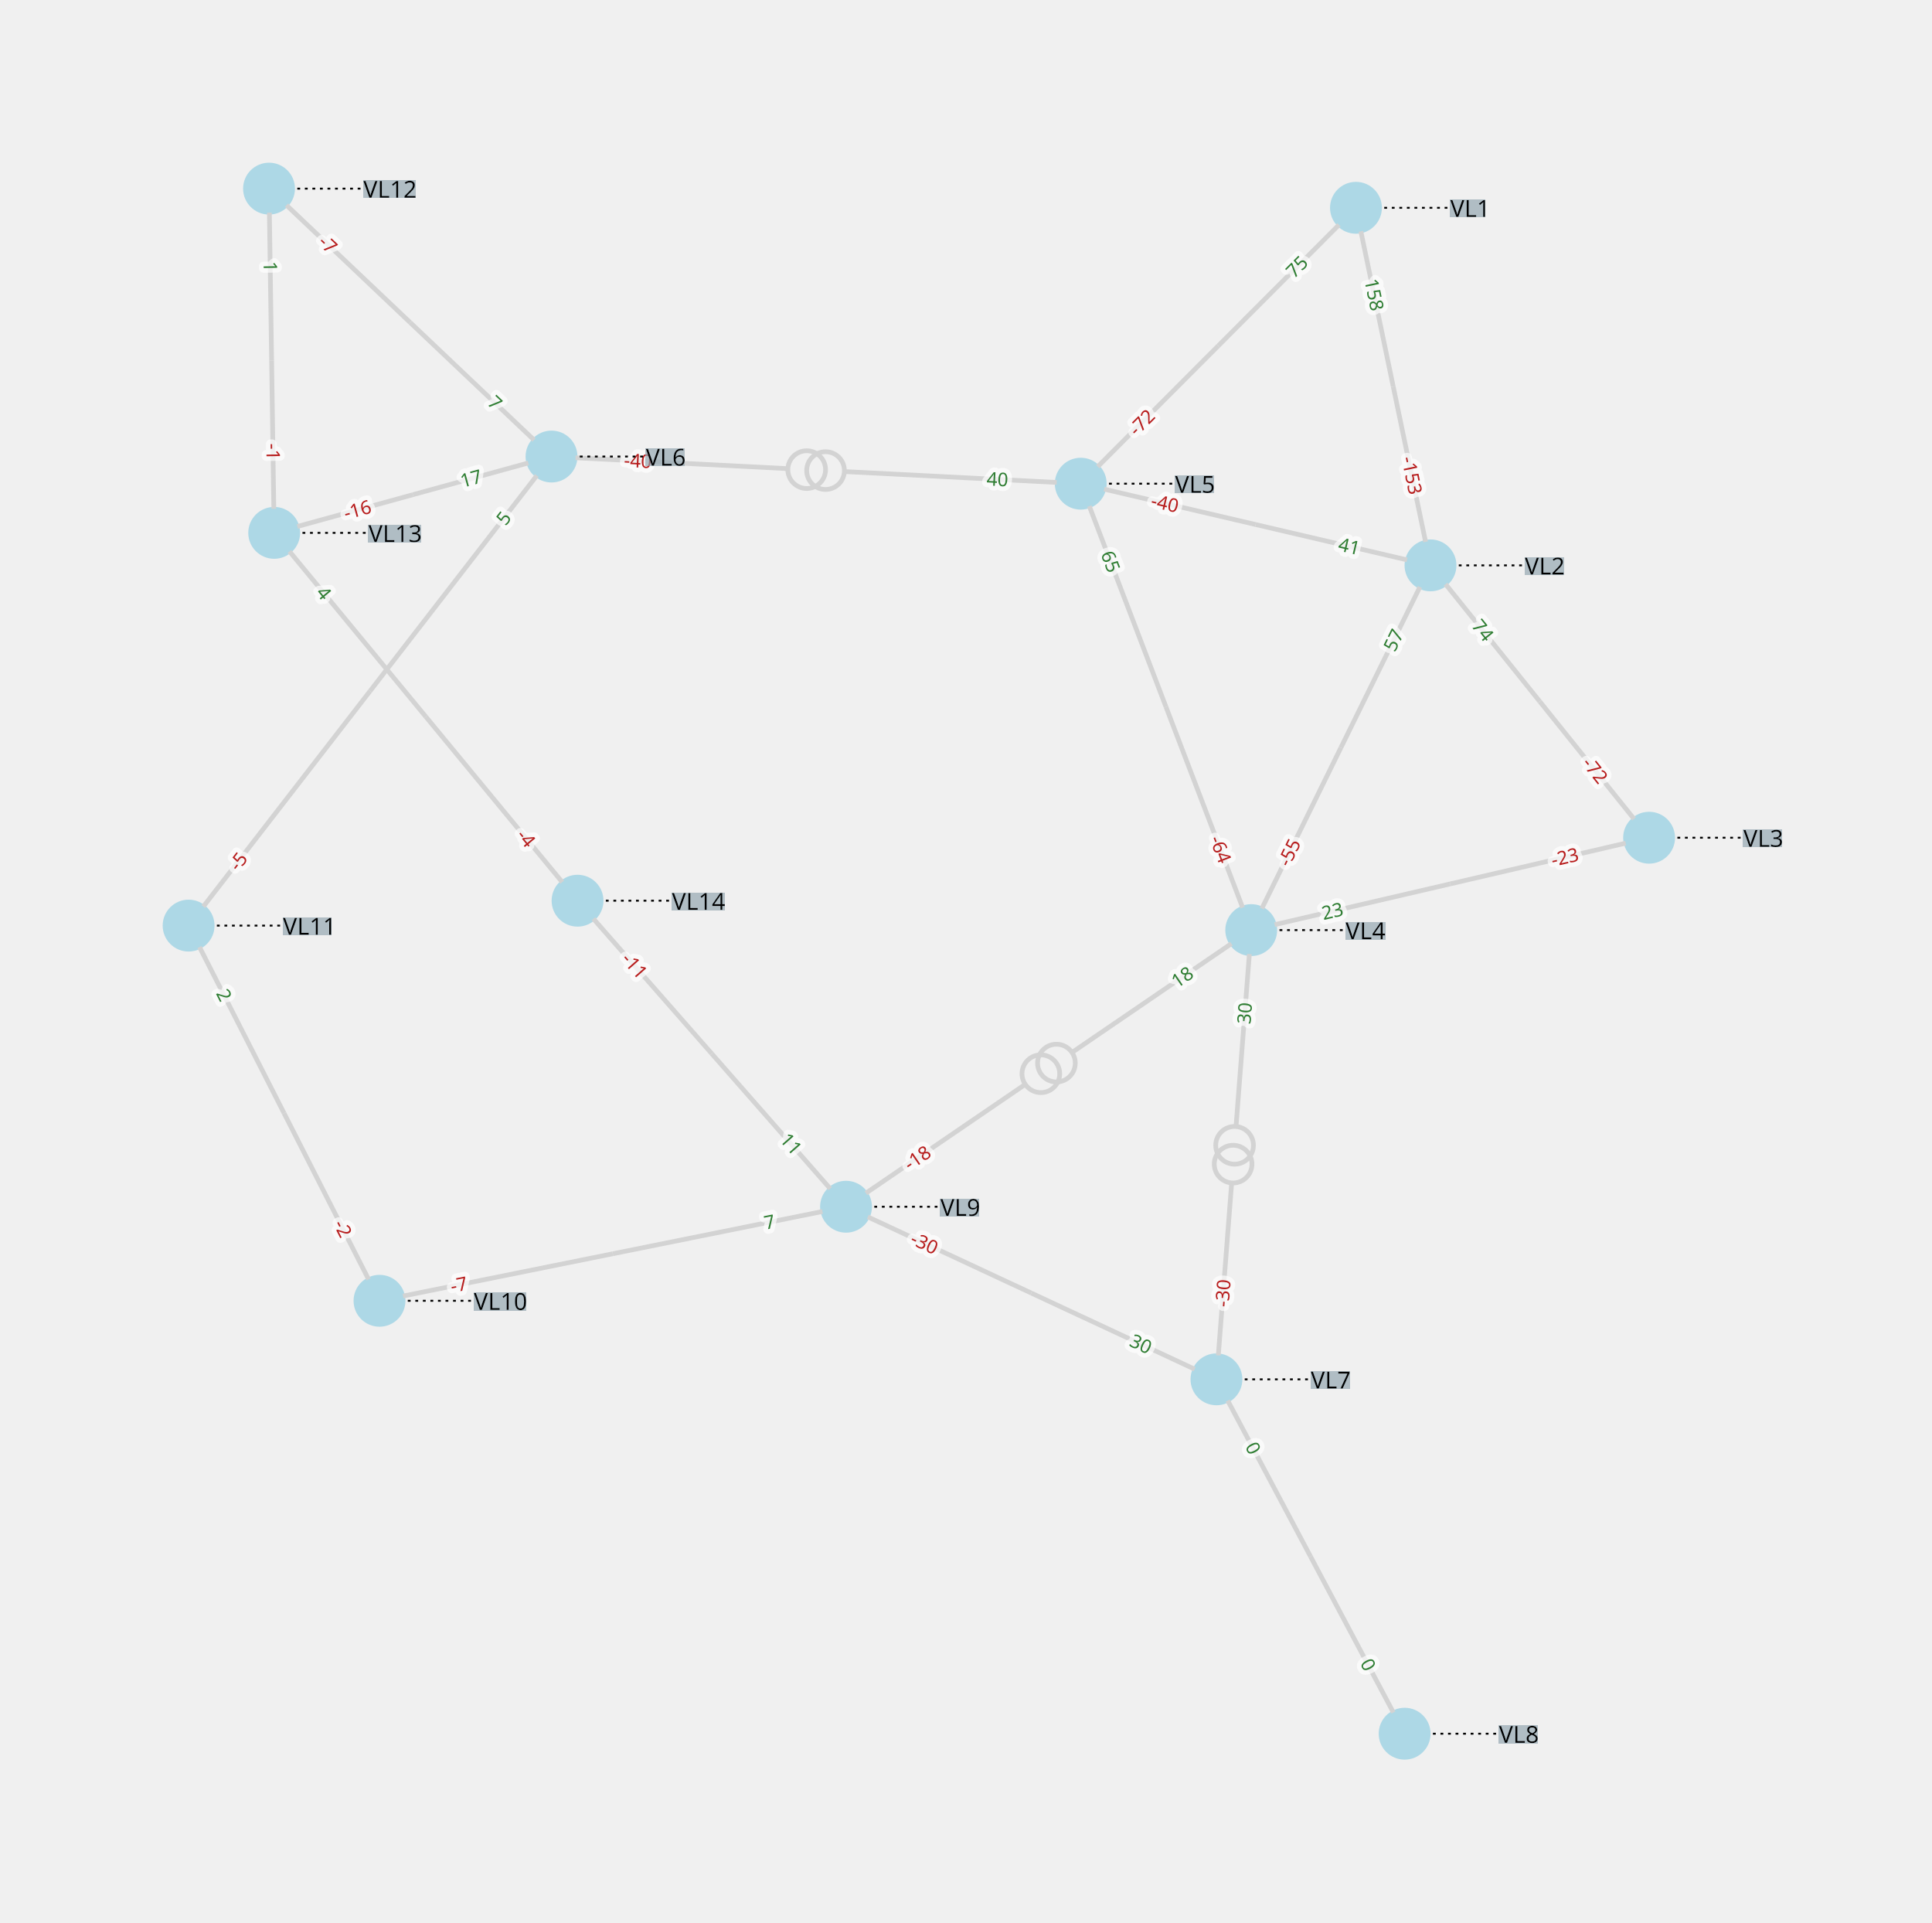
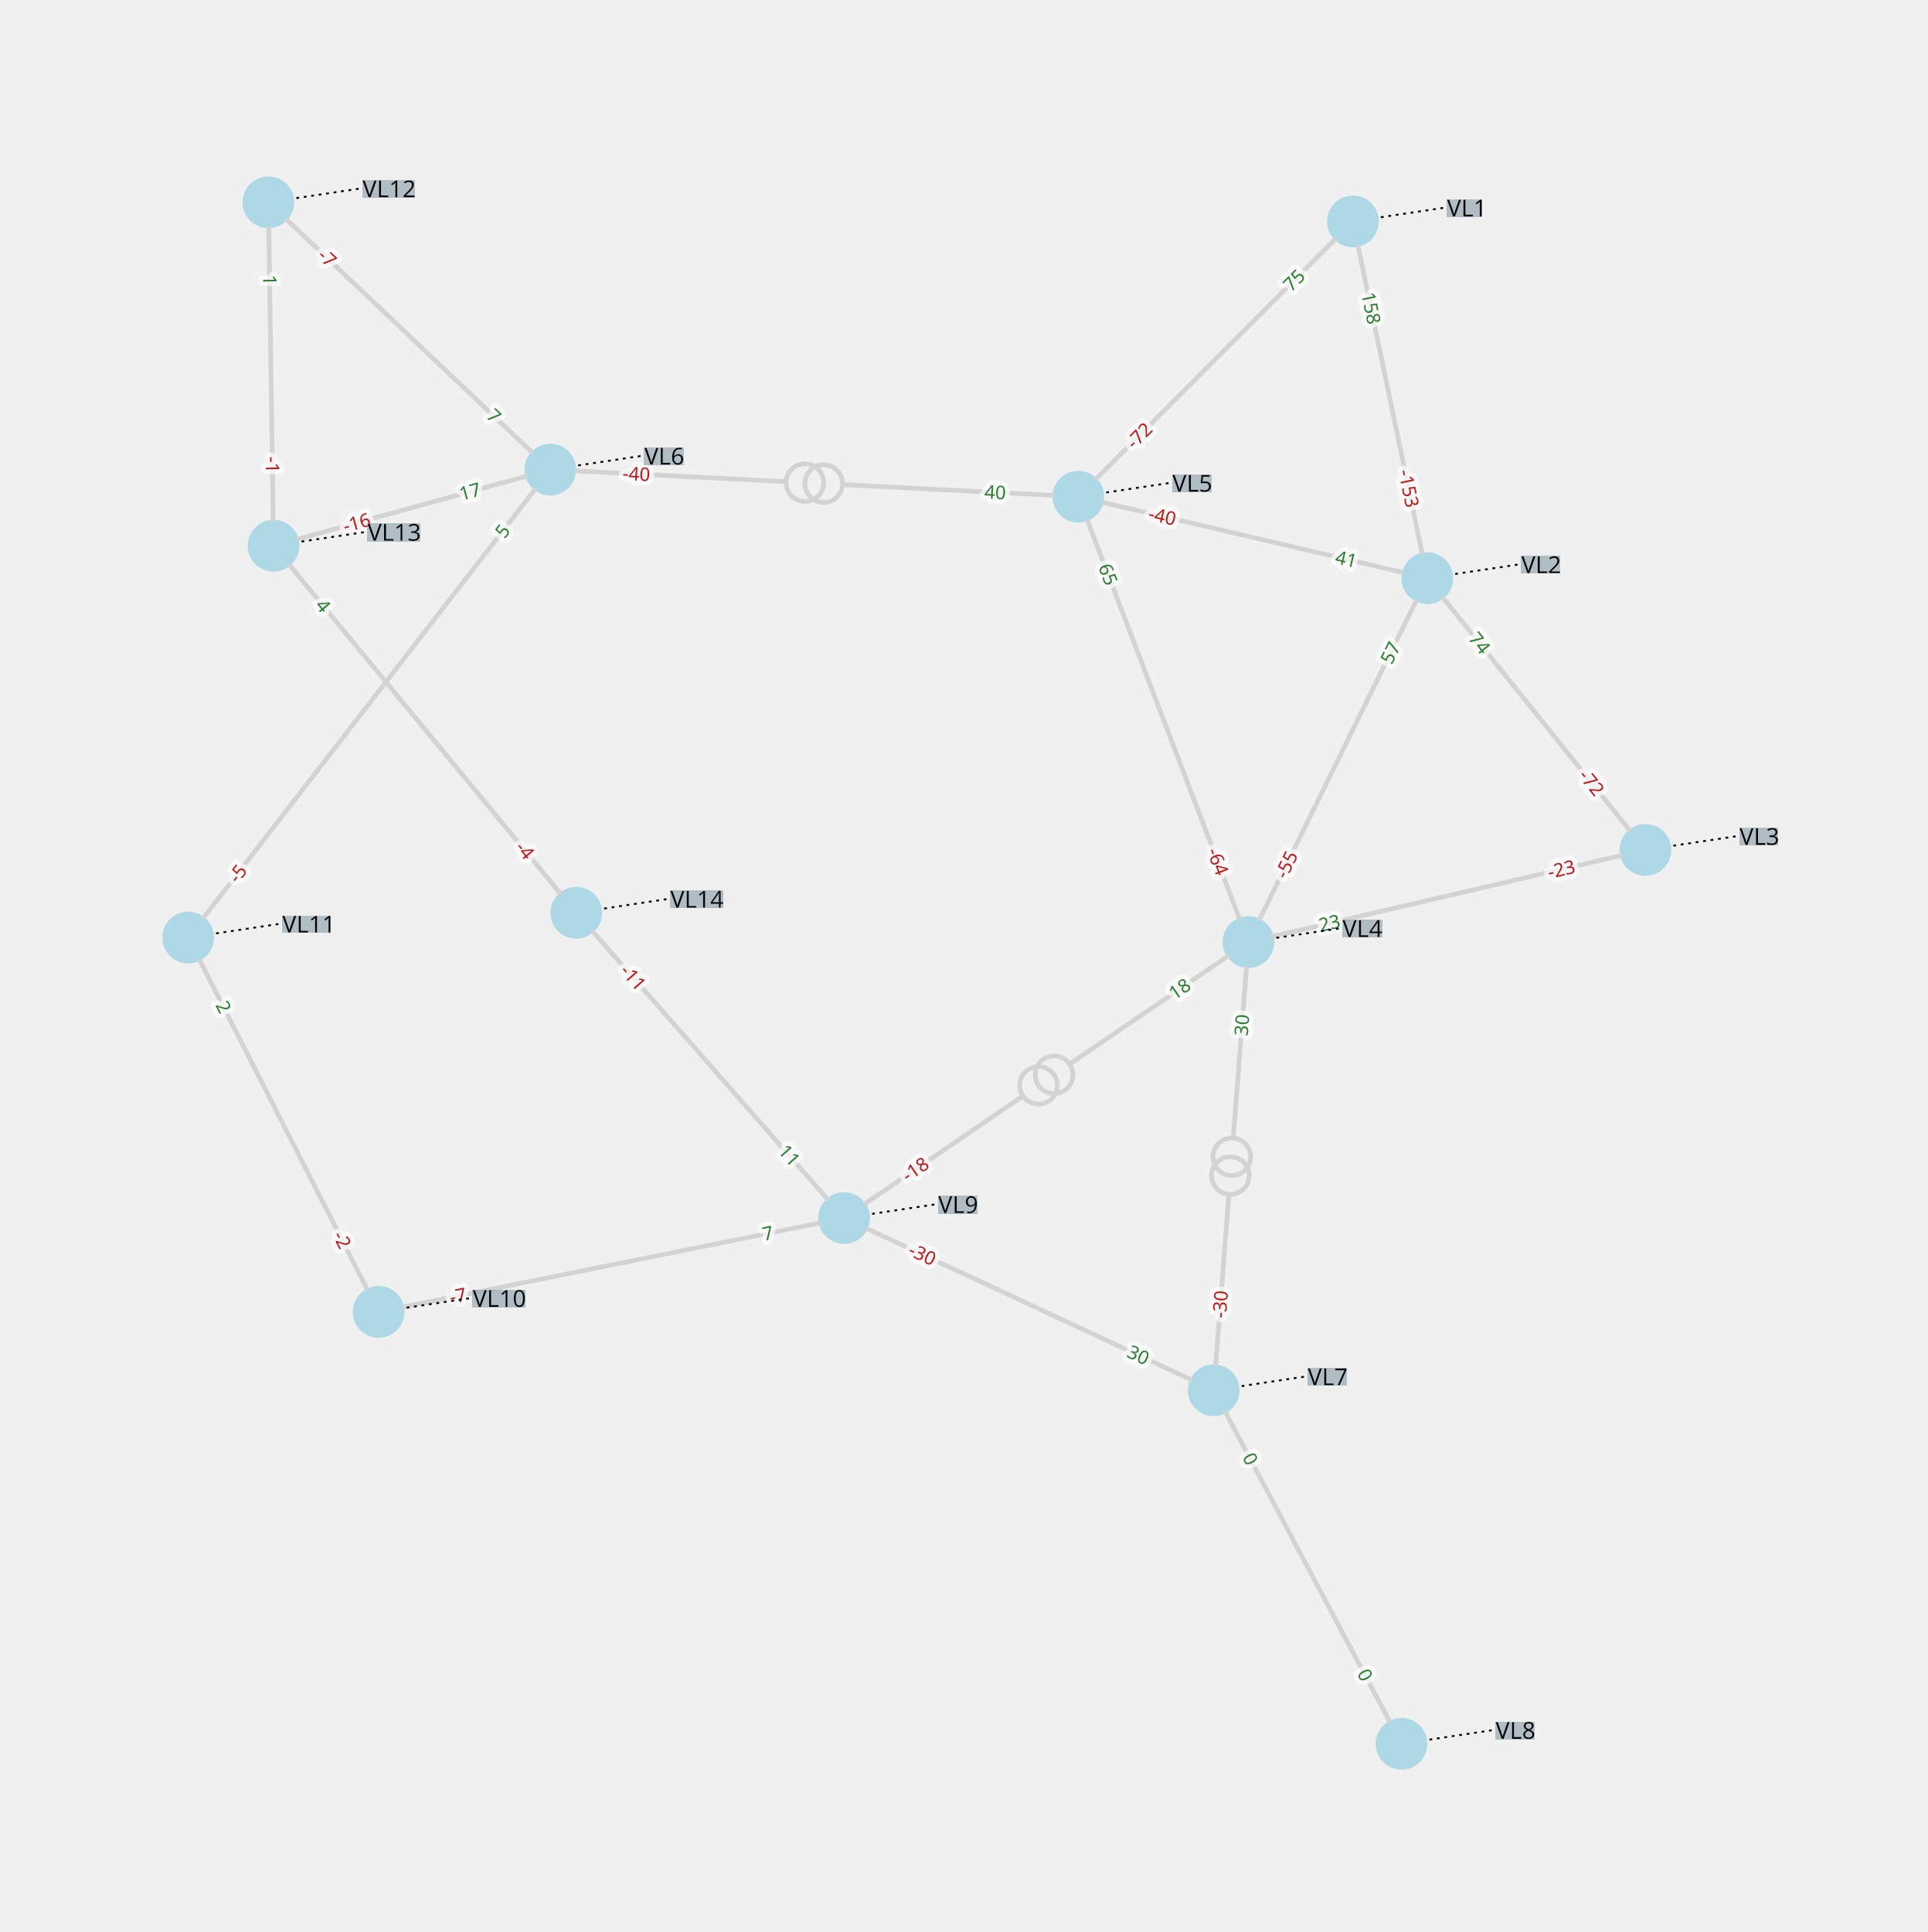
- <svg xmlns="http://www.w3.org/2000/svg" width="800.00" height="795.88" viewBox="-920.95 -862.83 2048.83 2038.29">
+ <svg xmlns="http://www.w3.org/2000/svg" width="800.00" height="801.74" viewBox="-920.95 -877.83 2048.83 2053.29">
  <style>
.nad-branch-edges polyline, .nad-branch-edges path {stroke: var(--nad-vl-color, lightgrey); stroke-width: 5; fill: none}
.nad-branch-edges circle {stroke: var(--nad-vl-color, lightgrey); stroke-width: 5; fill: none}
.nad-3wt-edges polyline {stroke: var(--nad-vl-color, lightgrey); stroke-width: 5; fill: none}
.nad-text-edges {stroke: black; stroke-width: 2; stroke-dasharray: 3,5}
.nad-branch-edges .nad-disconnected polyline, .nad-3wt-edges .nad-disconnected polyline {stroke-dasharray: 10,10}
.nad-vl-nodes circle, .nad-vl-nodes path {fill: var(--nad-vl-color, lightblue)}
.nad-vl-nodes circle.nad-unknown-busnode {stroke: lightgrey; stroke-width: 5; stroke-dasharray: 5,5; fill: none}
.nad-hvdc-edge polyline.nad-hvdc {stroke: grey; stroke-width: 20}
.nad-3wt-nodes circle {stroke: var(--nad-vl-color, lightgrey); stroke-width: 5; fill: none}
.nad-state-out .nad-arrow-in {visibility: hidden}
.nad-state-in .nad-arrow-out {visibility: hidden}
.nad-active path {stroke: none; fill: #546e7a}
.nad-active {visibility: visible}
.nad-reactive {visibility: hidden}
.nad-reactive path {stroke: none; fill: #0277bd}
.nad-text-background {flood-color: #90a4aeaa}
.nad-text-nodes {font: 25px "Verdana"; fill: black; dominant-baseline: central}
.nad-edge-infos text {font: 20px "Verdana"; dominant-baseline:middle; stroke: #FFFFFFAA; stroke-width: 10; stroke-linejoin:round; paint-order: stroke}
.nad-edge-infos .nad-state-in text {fill: #b71c1c}
.nad-edge-infos .nad-state-out text {fill: #2e7d32}
.nad-vl0to30 {--nad-vl-color: #AFB42B}
.nad-vl30to50 {--nad-vl-color: #EF9A9A}
.nad-vl50to70 {--nad-vl-color: #9C27B0}
.nad-vl70to120 {--nad-vl-color: #E65100}
.nad-vl120to180 {--nad-vl-color: #00ACC1}
.nad-vl180to300 {--nad-vl-color: #2E7D32}
.nad-vl300to500 {--nad-vl-color: #D32F2F}
.nad-branch-edges .nad-overload polyline, .nad-branch-edges .nad-overload path {animation: line-blink 3s infinite}
.nad-vl-nodes .nad-overvoltage {animation: node-over-blink 3s infinite}
.nad-vl-nodes .nad-undervoltage {animation: node-under-blink 3s infinite}

@keyframes line-blink {
  0%, 80%, 100% {stroke: var(--nad-vl-color, black); stroke-width: 5}
  40% {stroke: #FFEB3B; stroke-width: 15}
}
@keyframes node-over-blink {
  0%, 80%, 100% {stroke: white; stroke-width: 0}
  40% {stroke: #ff5722; stroke-width: 15}
}
@keyframes node-under-blink {
  0%, 80%, 100% {stroke: white; stroke-width: 0}
  40% {stroke: #00BCD4; stroke-width: 15}
}
</style>
  <defs>
    <filter id="textBgFilter" x="0" y="0" width="1" height="1">
      <feFlood class="nad-text-background" />
      <feComposite in="SourceGraphic" operator="over" />
    </filter>
  </defs>
  <g class="nad-vl-nodes">
    <g transform="translate(517.01,-642.50)" id="0" class="nad-vl120to180">
      <circle r="27.50" id="1" />
    </g>
    <g transform="translate(-518.51,516.42)" id="2" class="nad-vl0to30">
      <circle r="27.50" id="3" />
    </g>
    <g transform="translate(-720.95,118.61)" id="4" class="nad-vl0to30">
      <circle r="27.50" id="5" />
    </g>
    <g transform="translate(-635.66,-662.83)" id="6" class="nad-vl0to30">
      <circle r="27.50" id="7" />
    </g>
    <g transform="translate(-630.18,-297.82)" id="8" class="nad-vl0to30">
      <circle r="27.50" id="9" />
    </g>
    <g transform="translate(-308.48,92.20)" id="10" class="nad-vl0to30">
      <circle r="27.50" id="11" />
    </g>
    <g transform="translate(596.05,-263.35)" id="12" class="nad-vl120to180">
      <circle r="27.50" id="13" />
    </g>
    <g transform="translate(827.88,25.42)" id="14" class="nad-vl120to180">
      <circle r="27.50" id="15" />
    </g>
    <g transform="translate(405.95,123.38)" id="16" class="nad-vl120to180">
      <circle r="27.50" id="17" />
    </g>
    <g transform="translate(225.14,-349.97)" id="18" class="nad-vl120to180">
      <circle r="27.50" id="19" />
    </g>
    <g transform="translate(-336.09,-378.75)" id="20" class="nad-vl0to30">
      <circle r="27.50" id="21" />
    </g>
    <g transform="translate(369.06,599.72)" id="22" class="nad-vl0to30">
      <circle r="27.50" id="23" />
    </g>
    <g transform="translate(568.63,975.46)" id="24" class="nad-vl0to30">
      <circle r="27.50" id="25" />
    </g>
    <g transform="translate(-23.76,416.70)" id="26" class="nad-vl0to30">
      <circle r="27.50" id="27" />
    </g>
  </g>
  <g class="nad-branch-edges">
    <g id="28">
      <g class="nad-vl120to180">
        <polyline points="522.21,-617.54 556.53,-452.92" />
        <g class="nad-edge-infos" transform="translate(528.85,-585.72)">
          <g class="nad-active nad-state-out">
            <g transform="rotate(168.22)">
              <path class="nad-arrow-in" d="M-0.1 -0.1 H0.1 L0 0.1z" />
              <path class="nad-arrow-out" d="M-0.1 0.1 H0.1 L0 -0.1z" />
            </g>
            <text transform="rotate(78.22)" x="19.00">158</text>
          </g>
          <g class="nad-reactive nad-state-in">
            <g transform="rotate(168.22)">
              <path class="nad-arrow-in" d="M-0.1 -0.1 H0.1 L0 0.1z" />
              <path class="nad-arrow-out" d="M-0.1 0.1 H0.1 L0 -0.1z" />
            </g>
            <text transform="rotate(78.22)" x="19.00">-20</text>
          </g>
        </g>
      </g>
      <g class="nad-vl120to180">
        <polyline points="590.85,-288.31 556.53,-452.92" />
        <g class="nad-edge-infos" transform="translate(584.22,-320.13)">
          <g class="nad-active nad-state-in">
            <g transform="rotate(-11.78)">
              <path class="nad-arrow-in" d="M-0.1 -0.1 H0.1 L0 0.1z" />
              <path class="nad-arrow-out" d="M-0.1 0.1 H0.1 L0 -0.1z" />
            </g>
            <text transform="rotate(-281.78)" x="-19.00" style="text-anchor:end">-153</text>
          </g>
          <g class="nad-reactive nad-state-out">
            <g transform="rotate(-11.78)">
              <path class="nad-arrow-in" d="M-0.1 -0.1 H0.1 L0 0.1z" />
              <path class="nad-arrow-out" d="M-0.1 0.1 H0.1 L0 -0.1z" />
            </g>
            <text transform="rotate(-281.78)" x="-19.00" style="text-anchor:end">27</text>
          </g>
        </g>
      </g>
    </g>
    <g id="29">
      <g class="nad-vl120to180">
        <polyline points="499.00,-624.45 371.07,-496.24" />
        <g class="nad-edge-infos" transform="translate(476.04,-601.44)">
          <g class="nad-active nad-state-out">
            <g transform="rotate(-135.06)">
              <path class="nad-arrow-in" d="M-0.1 -0.1 H0.1 L0 0.1z" />
              <path class="nad-arrow-out" d="M-0.1 0.1 H0.1 L0 -0.1z" />
            </g>
            <text transform="rotate(-45.06)" x="-19.00" style="text-anchor:end">75</text>
          </g>
          <g class="nad-reactive nad-state-out">
            <g transform="rotate(-135.06)">
              <path class="nad-arrow-in" d="M-0.1 -0.1 H0.1 L0 0.1z" />
              <path class="nad-arrow-out" d="M-0.1 0.1 H0.1 L0 -0.1z" />
            </g>
            <text transform="rotate(-45.06)" x="-19.00" style="text-anchor:end">6</text>
          </g>
        </g>
      </g>
      <g class="nad-vl120to180">
        <polyline points="243.15,-368.02 371.07,-496.24" />
        <g class="nad-edge-infos" transform="translate(266.10,-391.03)">
          <g class="nad-active nad-state-in">
            <g transform="rotate(44.94)">
              <path class="nad-arrow-in" d="M-0.1 -0.1 H0.1 L0 0.1z" />
              <path class="nad-arrow-out" d="M-0.1 0.1 H0.1 L0 -0.1z" />
            </g>
            <text transform="rotate(-45.06)" x="19.00">-72</text>
          </g>
          <g class="nad-reactive nad-state-in">
            <g transform="rotate(44.94)">
              <path class="nad-arrow-in" d="M-0.1 -0.1 H0.1 L0 0.1z" />
              <path class="nad-arrow-out" d="M-0.1 0.1 H0.1 L0 -0.1z" />
            </g>
            <text transform="rotate(-45.06)" x="19.00">0</text>
          </g>
        </g>
      </g>
    </g>
    <g id="30">
      <g class="nad-vl0to30">
        <polyline points="-48.76,421.74 -271.14,466.56" />
        <g class="nad-edge-infos" transform="translate(-80.62,428.16)">
          <g class="nad-active nad-state-out">
            <g transform="rotate(-101.40)">
              <path class="nad-arrow-in" d="M-0.1 -0.1 H0.1 L0 0.1z" />
              <path class="nad-arrow-out" d="M-0.1 0.1 H0.1 L0 -0.1z" />
            </g>
            <text transform="rotate(-11.40)" x="-19.00" style="text-anchor:end">7</text>
          </g>
          <g class="nad-reactive nad-state-out">
            <g transform="rotate(-101.40)">
              <path class="nad-arrow-in" d="M-0.1 -0.1 H0.1 L0 0.1z" />
              <path class="nad-arrow-out" d="M-0.1 0.1 H0.1 L0 -0.1z" />
            </g>
            <text transform="rotate(-11.40)" x="-19.00" style="text-anchor:end">17</text>
          </g>
        </g>
      </g>
      <g class="nad-vl0to30">
        <polyline points="-493.51,511.39 -271.14,466.56" />
        <g class="nad-edge-infos" transform="translate(-461.65,504.96)">
          <g class="nad-active nad-state-in">
            <g transform="rotate(78.60)">
              <path class="nad-arrow-in" d="M-0.1 -0.1 H0.1 L0 0.1z" />
              <path class="nad-arrow-out" d="M-0.1 0.1 H0.1 L0 -0.1z" />
            </g>
            <text transform="rotate(-11.40)" x="19.00">-7</text>
          </g>
          <g class="nad-reactive nad-state-in">
            <g transform="rotate(78.60)">
              <path class="nad-arrow-in" d="M-0.1 -0.1 H0.1 L0 0.1z" />
              <path class="nad-arrow-out" d="M-0.1 0.1 H0.1 L0 -0.1z" />
            </g>
            <text transform="rotate(-11.40)" x="19.00">-17</text>
          </g>
        </g>
      </g>
    </g>
    <g id="31">
      <g class="nad-vl0to30">
        <polyline points="-530.08,493.70 -619.73,317.52" />
        <g class="nad-edge-infos" transform="translate(-544.82,464.73)">
          <g class="nad-active nad-state-in">
            <g transform="rotate(-26.97)">
              <path class="nad-arrow-in" d="M-0.1 -0.1 H0.1 L0 0.1z" />
              <path class="nad-arrow-out" d="M-0.1 0.1 H0.1 L0 -0.1z" />
            </g>
            <text transform="rotate(-296.97)" x="-19.00" style="text-anchor:end">-2</text>
          </g>
          <g class="nad-reactive nad-state-out">
            <g transform="rotate(-26.97)">
              <path class="nad-arrow-in" d="M-0.1 -0.1 H0.1 L0 0.1z" />
              <path class="nad-arrow-out" d="M-0.1 0.1 H0.1 L0 -0.1z" />
            </g>
            <text transform="rotate(-296.97)" x="-19.00" style="text-anchor:end">11</text>
          </g>
        </g>
      </g>
      <g class="nad-vl0to30">
        <polyline points="-709.39,141.34 -619.73,317.52" />
        <g class="nad-edge-infos" transform="translate(-694.65,170.30)">
          <g class="nad-active nad-state-out">
            <g transform="rotate(153.03)">
              <path class="nad-arrow-in" d="M-0.1 -0.1 H0.1 L0 0.1z" />
              <path class="nad-arrow-out" d="M-0.1 0.1 H0.1 L0 -0.1z" />
            </g>
            <text transform="rotate(63.03)" x="19.00">2</text>
          </g>
          <g class="nad-reactive nad-state-in">
            <g transform="rotate(153.03)">
              <path class="nad-arrow-in" d="M-0.1 -0.1 H0.1 L0 0.1z" />
              <path class="nad-arrow-out" d="M-0.1 0.1 H0.1 L0 -0.1z" />
            </g>
            <text transform="rotate(63.03)" x="19.00">-11</text>
          </g>
        </g>
      </g>
    </g>
    <g id="32">
      <g class="nad-vl0to30">
        <polyline points="-351.70,-358.58 -528.52,-130.07" />
        <g class="nad-edge-infos" transform="translate(-371.59,-332.88)">
          <g class="nad-active nad-state-out">
            <g transform="rotate(-142.27)">
              <path class="nad-arrow-in" d="M-0.1 -0.1 H0.1 L0 0.1z" />
              <path class="nad-arrow-out" d="M-0.1 0.1 H0.1 L0 -0.1z" />
            </g>
            <text transform="rotate(-52.27)" x="-19.00" style="text-anchor:end">5</text>
          </g>
          <g class="nad-reactive nad-state-in">
            <g transform="rotate(-142.27)">
              <path class="nad-arrow-in" d="M-0.1 -0.1 H0.1 L0 0.1z" />
              <path class="nad-arrow-out" d="M-0.1 0.1 H0.1 L0 -0.1z" />
            </g>
            <text transform="rotate(-52.27)" x="-19.00" style="text-anchor:end">-9</text>
          </g>
        </g>
      </g>
      <g class="nad-vl0to30">
        <polyline points="-705.35,98.44 -528.52,-130.07" />
        <g class="nad-edge-infos" transform="translate(-685.46,72.74)">
          <g class="nad-active nad-state-in">
            <g transform="rotate(37.73)">
              <path class="nad-arrow-in" d="M-0.1 -0.1 H0.1 L0 0.1z" />
              <path class="nad-arrow-out" d="M-0.1 0.1 H0.1 L0 -0.1z" />
            </g>
            <text transform="rotate(-52.27)" x="19.00">-5</text>
          </g>
          <g class="nad-reactive nad-state-out">
            <g transform="rotate(37.73)">
              <path class="nad-arrow-in" d="M-0.1 -0.1 H0.1 L0 0.1z" />
              <path class="nad-arrow-out" d="M-0.1 0.1 H0.1 L0 -0.1z" />
            </g>
            <text transform="rotate(-52.27)" x="19.00">9</text>
          </g>
        </g>
      </g>
    </g>
    <g id="33">
      <g class="nad-vl0to30">
        <polyline points="-354.60,-396.29 -485.88,-520.79" />
        <g class="nad-edge-infos" transform="translate(-378.18,-418.66)">
          <g class="nad-active nad-state-out">
            <g transform="rotate(-46.52)">
              <path class="nad-arrow-in" d="M-0.1 -0.1 H0.1 L0 0.1z" />
              <path class="nad-arrow-out" d="M-0.1 0.1 H0.1 L0 -0.1z" />
            </g>
            <text transform="rotate(-316.52)" x="-19.00" style="text-anchor:end">7</text>
          </g>
          <g class="nad-reactive nad-state-out">
            <g transform="rotate(-46.52)">
              <path class="nad-arrow-in" d="M-0.1 -0.1 H0.1 L0 0.1z" />
              <path class="nad-arrow-out" d="M-0.1 0.1 H0.1 L0 -0.1z" />
            </g>
            <text transform="rotate(-316.52)" x="-19.00" style="text-anchor:end">1</text>
          </g>
        </g>
      </g>
      <g class="nad-vl0to30">
        <polyline points="-617.16,-645.28 -485.88,-520.79" />
        <g class="nad-edge-infos" transform="translate(-593.57,-622.92)">
          <g class="nad-active nad-state-in">
            <g transform="rotate(133.48)">
              <path class="nad-arrow-in" d="M-0.1 -0.1 H0.1 L0 0.1z" />
              <path class="nad-arrow-out" d="M-0.1 0.1 H0.1 L0 -0.1z" />
            </g>
            <text transform="rotate(43.48)" x="19.00">-7</text>
          </g>
          <g class="nad-reactive nad-state-in">
            <g transform="rotate(133.48)">
              <path class="nad-arrow-in" d="M-0.1 -0.1 H0.1 L0 0.1z" />
              <path class="nad-arrow-out" d="M-0.1 0.1 H0.1 L0 -0.1z" />
            </g>
            <text transform="rotate(43.48)" x="19.00">-1</text>
          </g>
        </g>
      </g>
    </g>
    <g id="34">
      <g class="nad-vl0to30">
        <polyline points="-635.28,-637.33 -632.92,-480.33" />
        <g class="nad-edge-infos" transform="translate(-634.79,-604.84)">
          <g class="nad-active nad-state-out">
            <g transform="rotate(179.14)">
              <path class="nad-arrow-in" d="M-0.1 -0.1 H0.1 L0 0.1z" />
              <path class="nad-arrow-out" d="M-0.1 0.1 H0.1 L0 -0.1z" />
            </g>
            <text transform="rotate(89.14)" x="19.00">1</text>
          </g>
          <g class="nad-reactive nad-state-in">
            <g transform="rotate(179.14)">
              <path class="nad-arrow-in" d="M-0.1 -0.1 H0.1 L0 0.1z" />
              <path class="nad-arrow-out" d="M-0.1 0.1 H0.1 L0 -0.1z" />
            </g>
            <text transform="rotate(89.14)" x="19.00">-1</text>
          </g>
        </g>
      </g>
      <g class="nad-vl0to30">
        <polyline points="-630.57,-323.32 -632.92,-480.33" />
        <g class="nad-edge-infos" transform="translate(-631.05,-355.82)">
          <g class="nad-active nad-state-in">
            <g transform="rotate(-0.86)">
              <path class="nad-arrow-in" d="M-0.1 -0.1 H0.1 L0 0.1z" />
              <path class="nad-arrow-out" d="M-0.1 0.1 H0.1 L0 -0.1z" />
            </g>
            <text transform="rotate(-270.86)" x="-19.00" style="text-anchor:end">-1</text>
          </g>
          <g class="nad-reactive nad-state-out">
            <g transform="rotate(-0.86)">
              <path class="nad-arrow-in" d="M-0.1 -0.1 H0.1 L0 0.1z" />
              <path class="nad-arrow-out" d="M-0.1 0.1 H0.1 L0 -0.1z" />
            </g>
            <text transform="rotate(-270.86)" x="-19.00" style="text-anchor:end">1</text>
          </g>
        </g>
      </g>
    </g>
    <g id="35">
      <g class="nad-vl0to30">
        <polyline points="-360.68,-371.98 -483.14,-338.29" />
        <g class="nad-edge-infos" transform="translate(-392.02,-363.36)">
          <g class="nad-active nad-state-out">
            <g transform="rotate(-105.38)">
              <path class="nad-arrow-in" d="M-0.1 -0.1 H0.1 L0 0.1z" />
              <path class="nad-arrow-out" d="M-0.1 0.1 H0.1 L0 -0.1z" />
            </g>
            <text transform="rotate(-15.38)" x="-19.00" style="text-anchor:end">17</text>
          </g>
          <g class="nad-reactive nad-state-out">
            <g transform="rotate(-105.38)">
              <path class="nad-arrow-in" d="M-0.1 -0.1 H0.1 L0 0.1z" />
              <path class="nad-arrow-out" d="M-0.1 0.1 H0.1 L0 -0.1z" />
            </g>
            <text transform="rotate(-15.38)" x="-19.00" style="text-anchor:end">1</text>
          </g>
        </g>
      </g>
      <g class="nad-vl0to30">
        <polyline points="-605.60,-304.59 -483.14,-338.29" />
        <g class="nad-edge-infos" transform="translate(-574.26,-313.21)">
          <g class="nad-active nad-state-in">
            <g transform="rotate(74.62)">
              <path class="nad-arrow-in" d="M-0.1 -0.1 H0.1 L0 0.1z" />
              <path class="nad-arrow-out" d="M-0.1 0.1 H0.1 L0 -0.1z" />
            </g>
            <text transform="rotate(-15.38)" x="19.00">-16</text>
          </g>
          <g class="nad-reactive nad-state-in">
            <g transform="rotate(74.62)">
              <path class="nad-arrow-in" d="M-0.1 -0.1 H0.1 L0 0.1z" />
              <path class="nad-arrow-out" d="M-0.1 0.1 H0.1 L0 -0.1z" />
            </g>
            <text transform="rotate(-15.38)" x="19.00">0</text>
          </g>
        </g>
      </g>
    </g>
    <g id="36">
      <g class="nad-vl0to30">
        <polyline points="-613.96,-278.15 -469.33,-102.81" />
        <g class="nad-edge-infos" transform="translate(-593.28,-253.08)">
          <g class="nad-active nad-state-out">
            <g transform="rotate(140.48)">
              <path class="nad-arrow-in" d="M-0.1 -0.1 H0.1 L0 0.1z" />
              <path class="nad-arrow-out" d="M-0.1 0.1 H0.1 L0 -0.1z" />
            </g>
            <text transform="rotate(50.48)" x="19.00">4</text>
          </g>
          <g class="nad-reactive nad-state-in">
            <g transform="rotate(140.48)">
              <path class="nad-arrow-in" d="M-0.1 -0.1 H0.1 L0 0.1z" />
              <path class="nad-arrow-out" d="M-0.1 0.1 H0.1 L0 -0.1z" />
            </g>
            <text transform="rotate(50.48)" x="19.00">-6</text>
          </g>
        </g>
      </g>
      <g class="nad-vl0to30">
        <polyline points="-324.70,72.53 -469.33,-102.81" />
        <g class="nad-edge-infos" transform="translate(-345.38,47.46)">
          <g class="nad-active nad-state-in">
            <g transform="rotate(-39.52)">
              <path class="nad-arrow-in" d="M-0.1 -0.1 H0.1 L0 0.1z" />
              <path class="nad-arrow-out" d="M-0.1 0.1 H0.1 L0 -0.1z" />
            </g>
            <text transform="rotate(-309.52)" x="-19.00" style="text-anchor:end">-4</text>
          </g>
          <g class="nad-reactive nad-state-out">
            <g transform="rotate(-39.52)">
              <path class="nad-arrow-in" d="M-0.1 -0.1 H0.1 L0 0.1z" />
              <path class="nad-arrow-out" d="M-0.1 0.1 H0.1 L0 -0.1z" />
            </g>
            <text transform="rotate(-309.52)" x="-19.00" style="text-anchor:end">7</text>
          </g>
        </g>
      </g>
    </g>
    <g id="37">
      <g class="nad-vl0to30">
        <polyline points="-40.58,397.53 -166.12,254.45" />
        <g class="nad-edge-infos" transform="translate(-62.02,373.10)">
          <g class="nad-active nad-state-out">
            <g transform="rotate(-41.26)">
              <path class="nad-arrow-in" d="M-0.1 -0.1 H0.1 L0 0.1z" />
              <path class="nad-arrow-out" d="M-0.1 0.1 H0.1 L0 -0.1z" />
            </g>
            <text transform="rotate(-311.26)" x="-19.00" style="text-anchor:end">11</text>
          </g>
          <g class="nad-reactive nad-state-out">
            <g transform="rotate(-41.26)">
              <path class="nad-arrow-in" d="M-0.1 -0.1 H0.1 L0 0.1z" />
              <path class="nad-arrow-out" d="M-0.1 0.1 H0.1 L0 -0.1z" />
            </g>
            <text transform="rotate(-311.26)" x="-19.00" style="text-anchor:end">12</text>
          </g>
        </g>
      </g>
      <g class="nad-vl0to30">
        <polyline points="-291.66,111.37 -166.12,254.45" />
        <g class="nad-edge-infos" transform="translate(-270.22,135.80)">
          <g class="nad-active nad-state-in">
            <g transform="rotate(138.74)">
              <path class="nad-arrow-in" d="M-0.1 -0.1 H0.1 L0 0.1z" />
              <path class="nad-arrow-out" d="M-0.1 0.1 H0.1 L0 -0.1z" />
            </g>
            <text transform="rotate(48.74)" x="19.00">-11</text>
          </g>
          <g class="nad-reactive nad-state-in">
            <g transform="rotate(138.74)">
              <path class="nad-arrow-in" d="M-0.1 -0.1 H0.1 L0 0.1z" />
              <path class="nad-arrow-out" d="M-0.1 0.1 H0.1 L0 -0.1z" />
            </g>
            <text transform="rotate(48.74)" x="19.00">-12</text>
          </g>
        </g>
      </g>
    </g>
    <g id="38">
      <g class="nad-vl120to180">
        <polyline points="612.02,-243.46 711.96,-118.97" />
        <g class="nad-edge-infos" transform="translate(632.36,-218.12)">
          <g class="nad-active nad-state-out">
            <g transform="rotate(141.24)">
              <path class="nad-arrow-in" d="M-0.1 -0.1 H0.1 L0 0.1z" />
              <path class="nad-arrow-out" d="M-0.1 0.1 H0.1 L0 -0.1z" />
            </g>
            <text transform="rotate(51.24)" x="19.00">74</text>
          </g>
          <g class="nad-reactive nad-state-out">
            <g transform="rotate(141.24)">
              <path class="nad-arrow-in" d="M-0.1 -0.1 H0.1 L0 0.1z" />
              <path class="nad-arrow-out" d="M-0.1 0.1 H0.1 L0 -0.1z" />
            </g>
            <text transform="rotate(51.24)" x="19.00">3</text>
          </g>
        </g>
      </g>
      <g class="nad-vl120to180">
        <polyline points="811.91,5.53 711.96,-118.97" />
        <g class="nad-edge-infos" transform="translate(791.57,-19.81)">
          <g class="nad-active nad-state-in">
            <g transform="rotate(-38.76)">
              <path class="nad-arrow-in" d="M-0.1 -0.1 H0.1 L0 0.1z" />
              <path class="nad-arrow-out" d="M-0.1 0.1 H0.1 L0 -0.1z" />
            </g>
            <text transform="rotate(-308.76)" x="-19.00" style="text-anchor:end">-72</text>
          </g>
          <g class="nad-reactive nad-state-out">
            <g transform="rotate(-38.76)">
              <path class="nad-arrow-in" d="M-0.1 -0.1 H0.1 L0 0.1z" />
              <path class="nad-arrow-out" d="M-0.1 0.1 H0.1 L0 -0.1z" />
            </g>
            <text transform="rotate(-308.76)" x="-19.00" style="text-anchor:end">2</text>
          </g>
        </g>
      </g>
    </g>
    <g id="39">
      <g class="nad-vl120to180">
        <polyline points="584.80,-240.46 501.00,-69.99" />
        <g class="nad-edge-infos" transform="translate(570.47,-211.30)">
          <g class="nad-active nad-state-out">
            <g transform="rotate(-153.82)">
              <path class="nad-arrow-in" d="M-0.1 -0.1 H0.1 L0 0.1z" />
              <path class="nad-arrow-out" d="M-0.1 0.1 H0.1 L0 -0.1z" />
            </g>
            <text transform="rotate(-63.82)" x="-19.00" style="text-anchor:end">57</text>
          </g>
          <g class="nad-reactive nad-state-out">
            <g transform="rotate(-153.82)">
              <path class="nad-arrow-in" d="M-0.1 -0.1 H0.1 L0 0.1z" />
              <path class="nad-arrow-out" d="M-0.1 0.1 H0.1 L0 -0.1z" />
            </g>
            <text transform="rotate(-63.82)" x="-19.00" style="text-anchor:end">3</text>
          </g>
        </g>
      </g>
      <g class="nad-vl120to180">
        <polyline points="417.20,100.49 501.00,-69.99" />
        <g class="nad-edge-infos" transform="translate(431.54,71.32)">
          <g class="nad-active nad-state-in">
            <g transform="rotate(26.18)">
              <path class="nad-arrow-in" d="M-0.1 -0.1 H0.1 L0 0.1z" />
              <path class="nad-arrow-out" d="M-0.1 0.1 H0.1 L0 -0.1z" />
            </g>
            <text transform="rotate(-63.82)" x="19.00">-55</text>
          </g>
          <g class="nad-reactive nad-state-in">
            <g transform="rotate(26.18)">
              <path class="nad-arrow-in" d="M-0.1 -0.1 H0.1 L0 0.1z" />
              <path class="nad-arrow-out" d="M-0.1 0.1 H0.1 L0 -0.1z" />
            </g>
            <text transform="rotate(-63.82)" x="19.00">-2</text>
          </g>
        </g>
      </g>
    </g>
    <g id="40">
      <g class="nad-vl120to180">
        <polyline points="571.22,-269.15 410.59,-306.66" />
        <g class="nad-edge-infos" transform="translate(539.57,-276.54)">
          <g class="nad-active nad-state-out">
            <g transform="rotate(-76.85)">
              <path class="nad-arrow-in" d="M-0.1 -0.1 H0.1 L0 0.1z" />
              <path class="nad-arrow-out" d="M-0.1 0.1 H0.1 L0 -0.1z" />
            </g>
            <text transform="rotate(-346.85)" x="-19.00" style="text-anchor:end">41</text>
          </g>
          <g class="nad-reactive nad-state-out">
            <g transform="rotate(-76.85)">
              <path class="nad-arrow-in" d="M-0.1 -0.1 H0.1 L0 0.1z" />
              <path class="nad-arrow-out" d="M-0.1 0.1 H0.1 L0 -0.1z" />
            </g>
            <text transform="rotate(-346.85)" x="-19.00" style="text-anchor:end">4</text>
          </g>
        </g>
      </g>
      <g class="nad-vl120to180">
        <polyline points="249.97,-344.17 410.59,-306.66" />
        <g class="nad-edge-infos" transform="translate(281.62,-336.78)">
          <g class="nad-active nad-state-in">
            <g transform="rotate(103.15)">
              <path class="nad-arrow-in" d="M-0.1 -0.1 H0.1 L0 0.1z" />
              <path class="nad-arrow-out" d="M-0.1 0.1 H0.1 L0 -0.1z" />
            </g>
            <text transform="rotate(13.15)" x="19.00">-40</text>
          </g>
          <g class="nad-reactive nad-state-in">
            <g transform="rotate(103.15)">
              <path class="nad-arrow-in" d="M-0.1 -0.1 H0.1 L0 0.1z" />
              <path class="nad-arrow-out" d="M-0.1 0.1 H0.1 L0 -0.1z" />
            </g>
            <text transform="rotate(13.15)" x="19.00">-5</text>
          </g>
        </g>
      </g>
    </g>
    <g id="41">
      <g class="nad-vl120to180">
        <polyline points="803.04,31.18 616.91,74.40" />
        <g class="nad-edge-infos" transform="translate(771.38,38.53)">
          <g class="nad-active nad-state-in">
            <g transform="rotate(-103.07)">
              <path class="nad-arrow-in" d="M-0.1 -0.1 H0.1 L0 0.1z" />
              <path class="nad-arrow-out" d="M-0.1 0.1 H0.1 L0 -0.1z" />
            </g>
            <text transform="rotate(-13.07)" x="-19.00" style="text-anchor:end">-23</text>
          </g>
          <g class="nad-reactive nad-state-out">
            <g transform="rotate(-103.07)">
              <path class="nad-arrow-in" d="M-0.1 -0.1 H0.1 L0 0.1z" />
              <path class="nad-arrow-out" d="M-0.1 0.1 H0.1 L0 -0.1z" />
            </g>
            <text transform="rotate(-13.07)" x="-19.00" style="text-anchor:end">10</text>
          </g>
        </g>
      </g>
      <g class="nad-vl120to180">
        <polyline points="430.79,117.61 616.91,74.40" />
        <g class="nad-edge-infos" transform="translate(462.45,110.26)">
          <g class="nad-active nad-state-out">
            <g transform="rotate(76.93)">
              <path class="nad-arrow-in" d="M-0.1 -0.1 H0.1 L0 0.1z" />
              <path class="nad-arrow-out" d="M-0.1 0.1 H0.1 L0 -0.1z" />
            </g>
            <text transform="rotate(-13.07)" x="19.00">23</text>
          </g>
          <g class="nad-reactive nad-state-in">
            <g transform="rotate(76.93)">
              <path class="nad-arrow-in" d="M-0.1 -0.1 H0.1 L0 0.1z" />
              <path class="nad-arrow-out" d="M-0.1 0.1 H0.1 L0 -0.1z" />
            </g>
            <text transform="rotate(-13.07)" x="19.00">-10</text>
          </g>
        </g>
      </g>
    </g>
    <g id="42">
      <g class="nad-vl120to180">
        <polyline points="396.85,99.55 315.54,-113.30" />
        <g class="nad-edge-infos" transform="translate(385.26,69.19)">
          <g class="nad-active nad-state-in">
            <g transform="rotate(-20.91)">
              <path class="nad-arrow-in" d="M-0.1 -0.1 H0.1 L0 0.1z" />
              <path class="nad-arrow-out" d="M-0.1 0.1 H0.1 L0 -0.1z" />
            </g>
            <text transform="rotate(-290.91)" x="-19.00" style="text-anchor:end">-64</text>
          </g>
          <g class="nad-reactive nad-state-out">
            <g transform="rotate(-20.91)">
              <path class="nad-arrow-in" d="M-0.1 -0.1 H0.1 L0 0.1z" />
              <path class="nad-arrow-out" d="M-0.1 0.1 H0.1 L0 -0.1z" />
            </g>
            <text transform="rotate(-290.91)" x="-19.00" style="text-anchor:end">8</text>
          </g>
        </g>
      </g>
      <g class="nad-vl120to180">
        <polyline points="234.24,-326.15 315.54,-113.30" />
        <g class="nad-edge-infos" transform="translate(245.83,-295.79)">
          <g class="nad-active nad-state-out">
            <g transform="rotate(159.09)">
              <path class="nad-arrow-in" d="M-0.1 -0.1 H0.1 L0 0.1z" />
              <path class="nad-arrow-out" d="M-0.1 0.1 H0.1 L0 -0.1z" />
            </g>
            <text transform="rotate(69.09)" x="19.00">65</text>
          </g>
          <g class="nad-reactive nad-state-in">
            <g transform="rotate(159.09)">
              <path class="nad-arrow-in" d="M-0.1 -0.1 H0.1 L0 0.1z" />
              <path class="nad-arrow-out" d="M-0.1 0.1 H0.1 L0 -0.1z" />
            </g>
            <text transform="rotate(69.09)" x="19.00">-6</text>
          </g>
        </g>
      </g>
    </g>
    <g id="43">
      <g class="nad-vl120to180">
        <polyline points="403.98,148.80 389.82,331.64" />
        <g class="nad-edge-infos" transform="translate(401.47,181.20)">
          <g class="nad-active nad-state-out">
            <g transform="rotate(-175.57)">
              <path class="nad-arrow-in" d="M-0.1 -0.1 H0.1 L0 0.1z" />
              <path class="nad-arrow-out" d="M-0.1 0.1 H0.1 L0 -0.1z" />
            </g>
            <text transform="rotate(-85.57)" x="-19.00" style="text-anchor:end">30</text>
          </g>
          <g class="nad-reactive nad-state-out">
            <g transform="rotate(-175.57)">
              <path class="nad-arrow-in" d="M-0.1 -0.1 H0.1 L0 0.1z" />
              <path class="nad-arrow-out" d="M-0.1 0.1 H0.1 L0 -0.1z" />
            </g>
            <text transform="rotate(-85.57)" x="-19.00" style="text-anchor:end">21</text>
          </g>
        </g>
        <circle cx="388.28" cy="351.58" r="20.00" />
      </g>
      <g class="nad-vl0to30">
        <polyline points="371.03,574.29 385.19,391.46" />
        <g class="nad-edge-infos" transform="translate(373.54,541.89)">
          <g class="nad-active nad-state-in">
            <g transform="rotate(4.43)">
              <path class="nad-arrow-in" d="M-0.1 -0.1 H0.1 L0 0.1z" />
              <path class="nad-arrow-out" d="M-0.1 0.1 H0.1 L0 -0.1z" />
            </g>
            <text transform="rotate(-85.57)" x="19.00">-30</text>
          </g>
          <g class="nad-reactive nad-state-in">
            <g transform="rotate(4.43)">
              <path class="nad-arrow-in" d="M-0.1 -0.1 H0.1 L0 0.1z" />
              <path class="nad-arrow-out" d="M-0.1 0.1 H0.1 L0 -0.1z" />
            </g>
            <text transform="rotate(-85.57)" x="19.00">-18</text>
          </g>
        </g>
        <circle cx="386.73" cy="371.52" r="20.00" />
      </g>
    </g>
    <g id="44">
      <g class="nad-vl120to180">
        <polyline points="384.89,137.75 215.87,253.12" />
        <g class="nad-edge-infos" transform="translate(358.05,156.07)">
          <g class="nad-active nad-state-out">
            <g transform="rotate(-124.32)">
              <path class="nad-arrow-in" d="M-0.1 -0.1 H0.1 L0 0.1z" />
              <path class="nad-arrow-out" d="M-0.1 0.1 H0.1 L0 -0.1z" />
            </g>
            <text transform="rotate(-34.32)" x="-19.00" style="text-anchor:end">18</text>
          </g>
          <g class="nad-reactive nad-state-in">
            <g transform="rotate(-124.32)">
              <path class="nad-arrow-in" d="M-0.1 -0.1 H0.1 L0 0.1z" />
              <path class="nad-arrow-out" d="M-0.1 0.1 H0.1 L0 -0.1z" />
            </g>
            <text transform="rotate(-34.32)" x="-19.00" style="text-anchor:end">-13</text>
          </g>
        </g>
        <circle cx="199.35" cy="264.40" r="20.00" />
      </g>
      <g class="nad-vl0to30">
        <polyline points="-2.70,402.32 166.32,286.95" />
        <g class="nad-edge-infos" transform="translate(24.14,384.00)">
          <g class="nad-active nad-state-in">
            <g transform="rotate(55.68)">
              <path class="nad-arrow-in" d="M-0.1 -0.1 H0.1 L0 0.1z" />
              <path class="nad-arrow-out" d="M-0.1 0.1 H0.1 L0 -0.1z" />
            </g>
            <text transform="rotate(-34.32)" x="19.00">-18</text>
          </g>
          <g class="nad-reactive nad-state-out">
            <g transform="rotate(55.68)">
              <path class="nad-arrow-in" d="M-0.1 -0.1 H0.1 L0 0.1z" />
              <path class="nad-arrow-out" d="M-0.1 0.1 H0.1 L0 -0.1z" />
            </g>
            <text transform="rotate(-34.32)" x="19.00">16</text>
          </g>
        </g>
        <circle cx="182.84" cy="275.68" r="20.00" />
      </g>
    </g>
    <g id="45">
      <g class="nad-vl120to180">
        <polyline points="199.67,-351.28 -25.52,-362.82" />
        <g class="nad-edge-infos" transform="translate(167.21,-352.94)">
          <g class="nad-active nad-state-out">
            <g transform="rotate(-87.06)">
              <path class="nad-arrow-in" d="M-0.1 -0.1 H0.1 L0 0.1z" />
              <path class="nad-arrow-out" d="M-0.1 0.1 H0.1 L0 -0.1z" />
            </g>
            <text transform="rotate(-357.06)" x="-19.00" style="text-anchor:end">40</text>
          </g>
          <g class="nad-reactive nad-state-out">
            <g transform="rotate(-87.06)">
              <path class="nad-arrow-in" d="M-0.1 -0.1 H0.1 L0 0.1z" />
              <path class="nad-arrow-out" d="M-0.1 0.1 H0.1 L0 -0.1z" />
            </g>
            <text transform="rotate(-357.06)" x="-19.00" style="text-anchor:end">9</text>
          </g>
        </g>
        <circle cx="-45.49" cy="-363.85" r="20.00" />
      </g>
      <g class="nad-vl0to30">
        <polyline points="-310.63,-377.44 -85.44,-365.90" />
        <g class="nad-edge-infos" transform="translate(-278.17,-375.78)">
          <g class="nad-active nad-state-in">
            <g transform="rotate(92.94)">
              <path class="nad-arrow-in" d="M-0.1 -0.1 H0.1 L0 0.1z" />
              <path class="nad-arrow-out" d="M-0.1 0.1 H0.1 L0 -0.1z" />
            </g>
            <text transform="rotate(2.94)" x="19.00">-40</text>
          </g>
          <g class="nad-reactive nad-state-in">
            <g transform="rotate(92.94)">
              <path class="nad-arrow-in" d="M-0.1 -0.1 H0.1 L0 0.1z" />
              <path class="nad-arrow-out" d="M-0.1 0.1 H0.1 L0 -0.1z" />
            </g>
            <text transform="rotate(2.94)" x="19.00">-6</text>
          </g>
        </g>
        <circle cx="-65.47" cy="-364.87" r="20.00" />
      </g>
    </g>
    <g id="46">
      <g class="nad-vl0to30">
        <polyline points="381.02,622.24 468.84,787.59" />
        <g class="nad-edge-infos" transform="translate(396.27,650.94)">
          <g class="nad-active nad-state-out">
            <g transform="rotate(152.03)">
              <path class="nad-arrow-in" d="M-0.1 -0.1 H0.1 L0 0.1z" />
              <path class="nad-arrow-out" d="M-0.1 0.1 H0.1 L0 -0.1z" />
            </g>
            <text transform="rotate(62.03)" x="19.00">0</text>
          </g>
          <g class="nad-reactive nad-state-in">
            <g transform="rotate(152.03)">
              <path class="nad-arrow-in" d="M-0.1 -0.1 H0.1 L0 0.1z" />
              <path class="nad-arrow-out" d="M-0.1 0.1 H0.1 L0 -0.1z" />
            </g>
            <text transform="rotate(62.03)" x="19.00">-22</text>
          </g>
        </g>
      </g>
      <g class="nad-vl0to30">
        <polyline points="556.67,952.94 468.84,787.59" />
        <g class="nad-edge-infos" transform="translate(541.42,924.23)">
          <g class="nad-active nad-state-out">
            <g transform="rotate(-27.97)">
              <path class="nad-arrow-in" d="M-0.1 -0.1 H0.1 L0 0.1z" />
              <path class="nad-arrow-out" d="M-0.1 0.1 H0.1 L0 -0.1z" />
            </g>
            <text transform="rotate(-297.97)" x="-19.00" style="text-anchor:end">0</text>
          </g>
          <g class="nad-reactive nad-state-out">
            <g transform="rotate(-27.97)">
              <path class="nad-arrow-in" d="M-0.1 -0.1 H0.1 L0 0.1z" />
              <path class="nad-arrow-out" d="M-0.1 0.1 H0.1 L0 -0.1z" />
            </g>
            <text transform="rotate(-297.97)" x="-19.00" style="text-anchor:end">24</text>
          </g>
        </g>
      </g>
    </g>
    <g id="47">
      <g class="nad-vl0to30">
        <polyline points="345.94,588.95 172.65,508.21" />
        <g class="nad-edge-infos" transform="translate(316.48,575.22)">
          <g class="nad-active nad-state-out">
            <g transform="rotate(-65.02)">
              <path class="nad-arrow-in" d="M-0.1 -0.1 H0.1 L0 0.1z" />
              <path class="nad-arrow-out" d="M-0.1 0.1 H0.1 L0 -0.1z" />
            </g>
            <text transform="rotate(-335.02)" x="-19.00" style="text-anchor:end">30</text>
          </g>
          <g class="nad-reactive nad-state-out">
            <g transform="rotate(-65.02)">
              <path class="nad-arrow-in" d="M-0.1 -0.1 H0.1 L0 0.1z" />
              <path class="nad-arrow-out" d="M-0.1 0.1 H0.1 L0 -0.1z" />
            </g>
            <text transform="rotate(-335.02)" x="-19.00" style="text-anchor:end">41</text>
          </g>
        </g>
      </g>
      <g class="nad-vl0to30">
        <polyline points="-0.65,427.47 172.65,508.21" />
        <g class="nad-edge-infos" transform="translate(28.81,441.19)">
          <g class="nad-active nad-state-in">
            <g transform="rotate(114.98)">
              <path class="nad-arrow-in" d="M-0.1 -0.1 H0.1 L0 0.1z" />
              <path class="nad-arrow-out" d="M-0.1 0.1 H0.1 L0 -0.1z" />
            </g>
            <text transform="rotate(24.98)" x="19.00">-30</text>
          </g>
          <g class="nad-reactive nad-state-in">
            <g transform="rotate(114.98)">
              <path class="nad-arrow-in" d="M-0.1 -0.1 H0.1 L0 0.1z" />
              <path class="nad-arrow-out" d="M-0.1 0.1 H0.1 L0 -0.1z" />
            </g>
            <text transform="rotate(24.98)" x="19.00">-39</text>
          </g>
        </g>
      </g>
    </g>
  </g>
  <g class="nad-text-edges">
-     <polyline id="0_edge" points="547.01,-642.50 617.01,-642.50" />
-     <polyline id="2_edge" points="-488.51,516.42 -418.51,516.42" />
-     <polyline id="4_edge" points="-690.95,118.61 -620.95,118.61" />
-     <polyline id="6_edge" points="-605.66,-662.83 -535.66,-662.83" />
-     <polyline id="8_edge" points="-600.18,-297.82 -530.18,-297.82" />
-     <polyline id="10_edge" points="-278.48,92.20 -208.48,92.20" />
-     <polyline id="12_edge" points="626.05,-263.35 696.05,-263.35" />
-     <polyline id="14_edge" points="857.88,25.42 927.88,25.42" />
-     <polyline id="16_edge" points="435.95,123.38 505.95,123.38" />
-     <polyline id="18_edge" points="255.14,-349.97 325.14,-349.97" />
-     <polyline id="20_edge" points="-306.09,-378.75 -236.09,-378.75" />
-     <polyline id="22_edge" points="399.06,599.72 469.06,599.72" />
-     <polyline id="24_edge" points="598.63,975.46 668.63,975.46" />
-     <polyline id="26_edge" points="6.24,416.70 76.24,416.70" />
+     <polyline id="0_edge" points="546.68,-646.95 617.01,-657.50" />
+     <polyline id="2_edge" points="-488.84,511.97 -418.51,501.42" />
+     <polyline id="4_edge" points="-691.29,114.16 -620.95,103.61" />
+     <polyline id="6_edge" points="-605.99,-667.28 -535.66,-677.83" />
+     <polyline id="8_edge" points="-600.52,-302.28 -530.18,-312.82" />
+     <polyline id="10_edge" points="-278.81,87.75 -208.48,77.20" />
+     <polyline id="12_edge" points="625.72,-267.80 696.05,-278.35" />
+     <polyline id="14_edge" points="857.54,20.97 927.88,10.42" />
+     <polyline id="16_edge" points="435.62,118.92 505.95,108.38" />
+     <polyline id="18_edge" points="254.80,-354.42 325.14,-364.97" />
+     <polyline id="20_edge" points="-306.43,-383.20 -236.09,-393.75" />
+     <polyline id="22_edge" points="398.73,595.27 469.06,584.72" />
+     <polyline id="24_edge" points="598.30,971.01 668.63,960.46" />
+     <polyline id="26_edge" points="5.90,412.25 76.24,401.70" />
  </g>
  <g class="nad-text-nodes">
-     <text filter="url(#textBgFilter)" y="-642.50" x="617.01">VL1</text>
-     <text filter="url(#textBgFilter)" y="516.42" x="-418.51">VL10</text>
-     <text filter="url(#textBgFilter)" y="118.61" x="-620.95">VL11</text>
-     <text filter="url(#textBgFilter)" y="-662.83" x="-535.66">VL12</text>
-     <text filter="url(#textBgFilter)" y="-297.82" x="-530.18">VL13</text>
-     <text filter="url(#textBgFilter)" y="92.20" x="-208.48">VL14</text>
-     <text filter="url(#textBgFilter)" y="-263.35" x="696.05">VL2</text>
-     <text filter="url(#textBgFilter)" y="25.42" x="927.88">VL3</text>
-     <text filter="url(#textBgFilter)" y="123.38" x="505.95">VL4</text>
-     <text filter="url(#textBgFilter)" y="-349.97" x="325.14">VL5</text>
-     <text filter="url(#textBgFilter)" y="-378.75" x="-236.09">VL6</text>
-     <text filter="url(#textBgFilter)" y="599.72" x="469.06">VL7</text>
-     <text filter="url(#textBgFilter)" y="975.46" x="668.63">VL8</text>
-     <text filter="url(#textBgFilter)" y="416.70" x="76.24">VL9</text>
+     <text filter="url(#textBgFilter)" y="-657.50" x="617.01">VL1</text>
+     <text filter="url(#textBgFilter)" y="501.42" x="-418.51">VL10</text>
+     <text filter="url(#textBgFilter)" y="103.61" x="-620.95">VL11</text>
+     <text filter="url(#textBgFilter)" y="-677.83" x="-535.66">VL12</text>
+     <text filter="url(#textBgFilter)" y="-312.82" x="-530.18">VL13</text>
+     <text filter="url(#textBgFilter)" y="77.20" x="-208.48">VL14</text>
+     <text filter="url(#textBgFilter)" y="-278.35" x="696.05">VL2</text>
+     <text filter="url(#textBgFilter)" y="10.42" x="927.88">VL3</text>
+     <text filter="url(#textBgFilter)" y="108.38" x="505.95">VL4</text>
+     <text filter="url(#textBgFilter)" y="-364.97" x="325.14">VL5</text>
+     <text filter="url(#textBgFilter)" y="-393.75" x="-236.09">VL6</text>
+     <text filter="url(#textBgFilter)" y="584.72" x="469.06">VL7</text>
+     <text filter="url(#textBgFilter)" y="960.46" x="668.63">VL8</text>
+     <text filter="url(#textBgFilter)" y="401.70" x="76.24">VL9</text>
  </g>
</svg>
